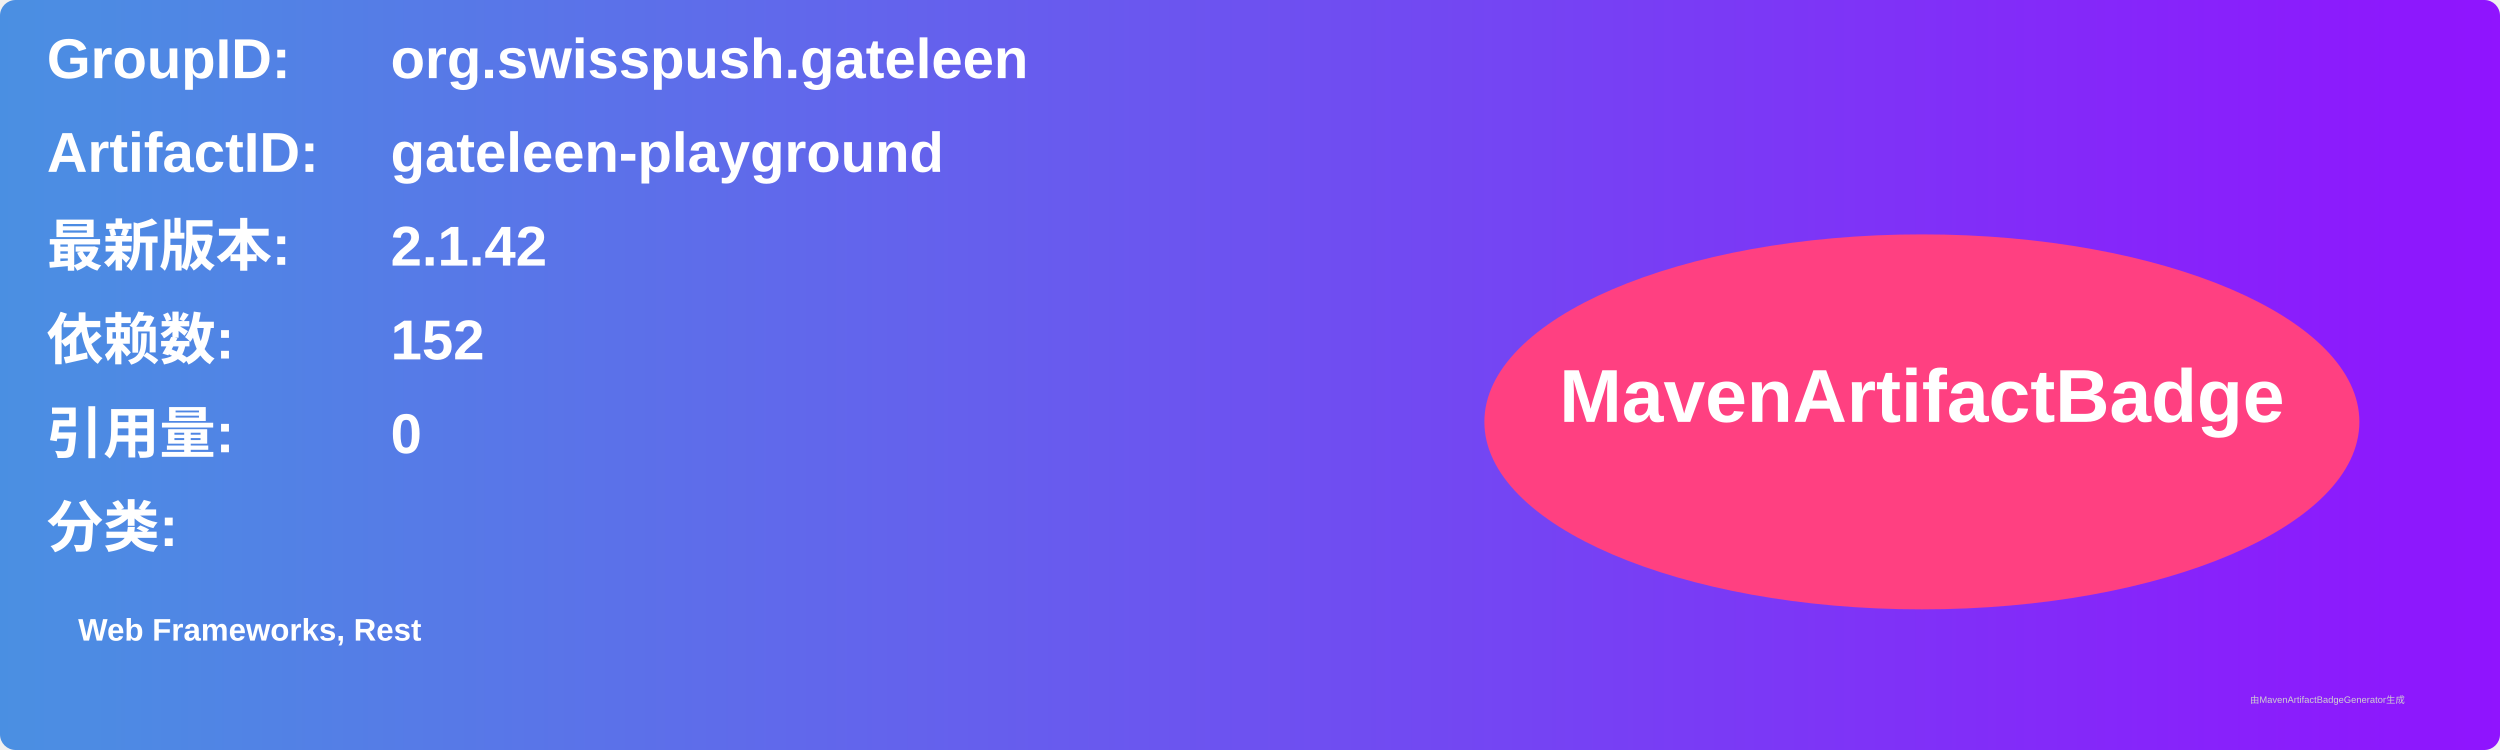
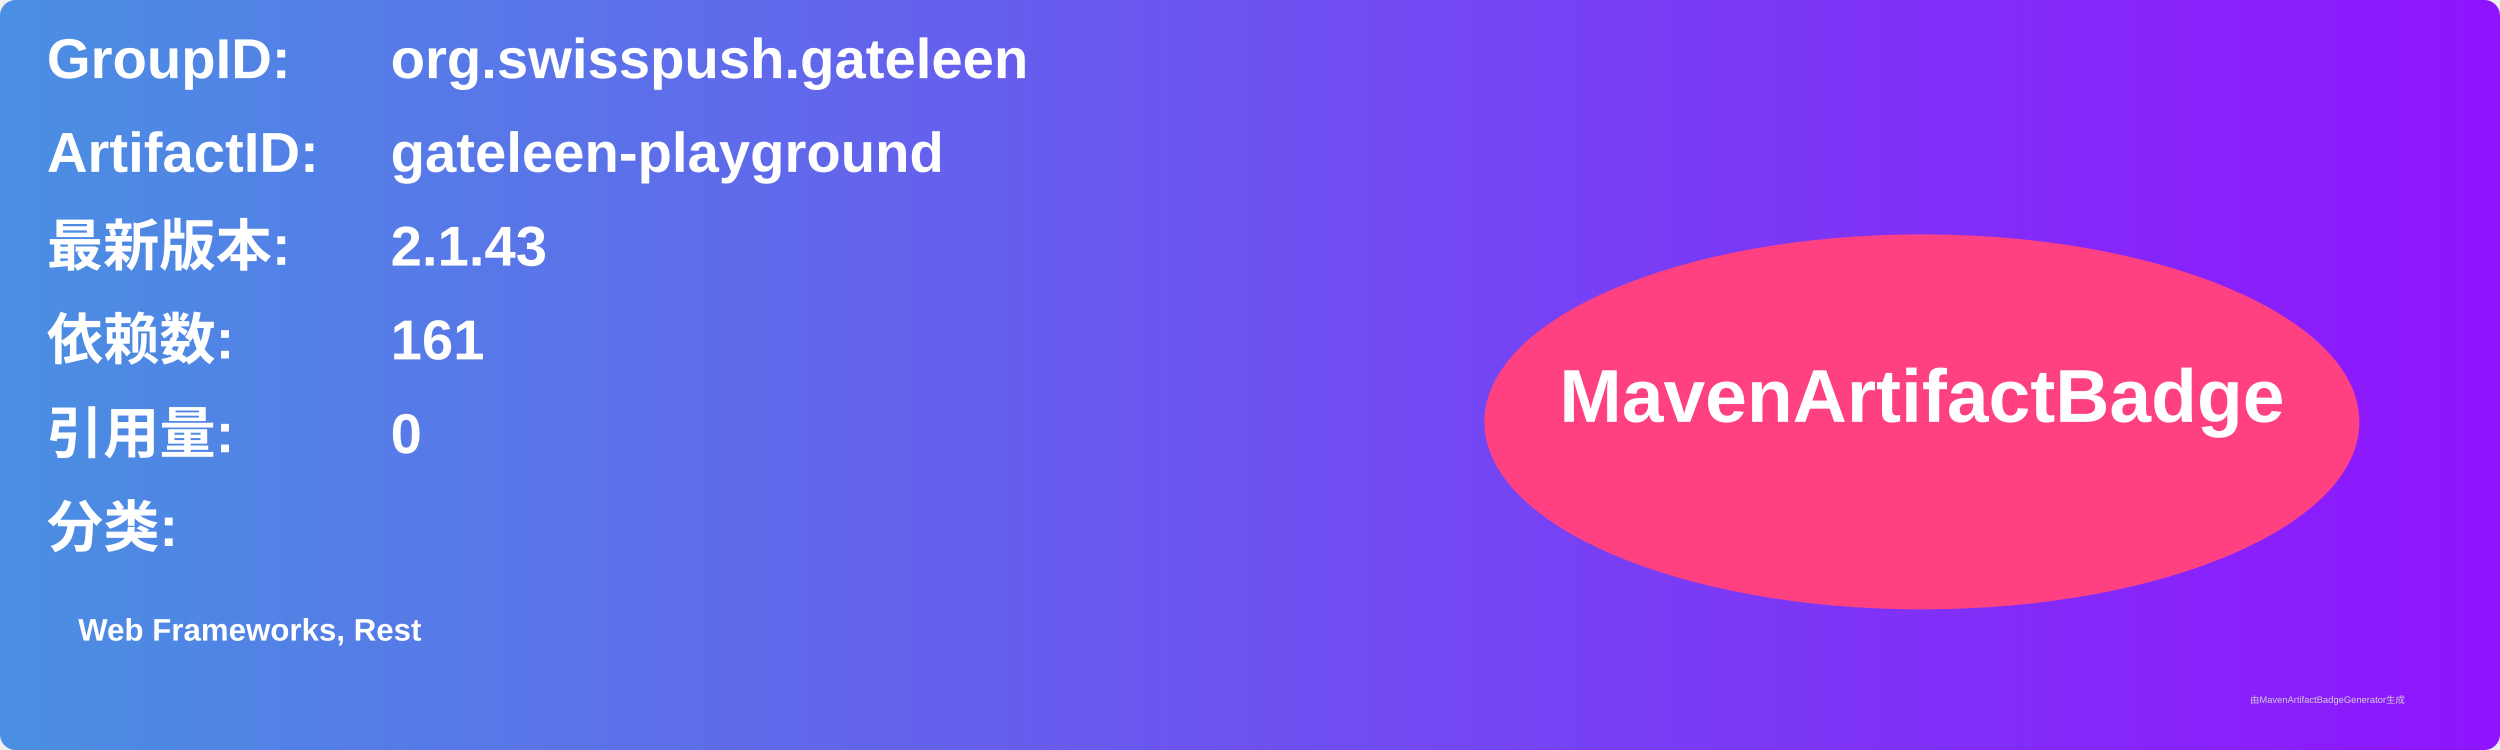
<svg xmlns="http://www.w3.org/2000/svg" width="800" height="240" viewBox="0 0 800 240">
  <linearGradient id="grad" x1="0%" y1="0%" x2="100%" y2="0%">
    <stop offset="0%" stop-color="#4a90e2" />
    <stop offset="100%" stop-color="#9013fe" />
  </linearGradient>
  <rect width="100%" height="100%" rx="5" ry="5" fill="url(#grad)" />
  <g transform="translate(15, 15)">
    <text x="0" y="10" font-family="Arial" font-size="18" fill="white" font-weight="bold" width="260">GroupID:</text>
    <text x="110" y="10" font-family="Arial" font-size="18" fill="white" font-weight="bold" width="460">org.swisspush.gateleen</text>
    <text x="0" y="40" font-family="Arial" font-size="18" fill="white" font-weight="bold" width="260">ArtifactID:</text>
    <text x="110" y="40" font-family="Arial" font-size="18" fill="white" font-weight="bold" width="460">gateleen-playground</text>
    <text x="0" y="70" font-family="Arial" font-size="18" fill="white" font-weight="bold">最新版本:</text>
    <text x="110" y="70" font-family="Arial" font-size="18" fill="white" font-weight="bold">
-       <tspan font-weight="bold">2.1.42</tspan>
+       <tspan font-weight="bold">2.1.43</tspan>
    </text>
    <text x="0" y="100" font-family="Arial" font-size="18" fill="white" font-weight="bold">依赖数: </text>
    <text x="110" y="100" font-family="Arial" font-size="18" fill="white">
-       <tspan font-weight="bold">152</tspan>
+       <tspan font-weight="bold">161</tspan>
    </text>
    <text x="0" y="130" font-family="Arial" font-size="18" fill="white" font-weight="bold">引用量: </text>
    <text x="110" y="130" font-family="Arial" font-size="18" fill="white">
      <tspan font-weight="bold">0</tspan>
    </text>
    <text x="0" y="160" font-family="Arial" font-size="18" fill="white" font-weight="bold">分类:</text>
    <text x="10" y="190" font-family="Arial" font-size="10" fill="white">
      <tspan font-weight="bold">Web Frameworks, Rest</tspan>
    </text>
    <ellipse cx="600" cy="120" rx="140" ry="60" fill="#ff4081" />
    <text x="600" y="120" text-anchor="middle" font-family="Arial" font-size="24" fill="white" font-weight="bold">MavenArtifactBadge</text>
  </g>
  <text x="720" y="225" font-family="Arial" font-size="3" fill="#d0d0d0">由MavenArtifactBadgeGenerator生成</text>
</svg>
